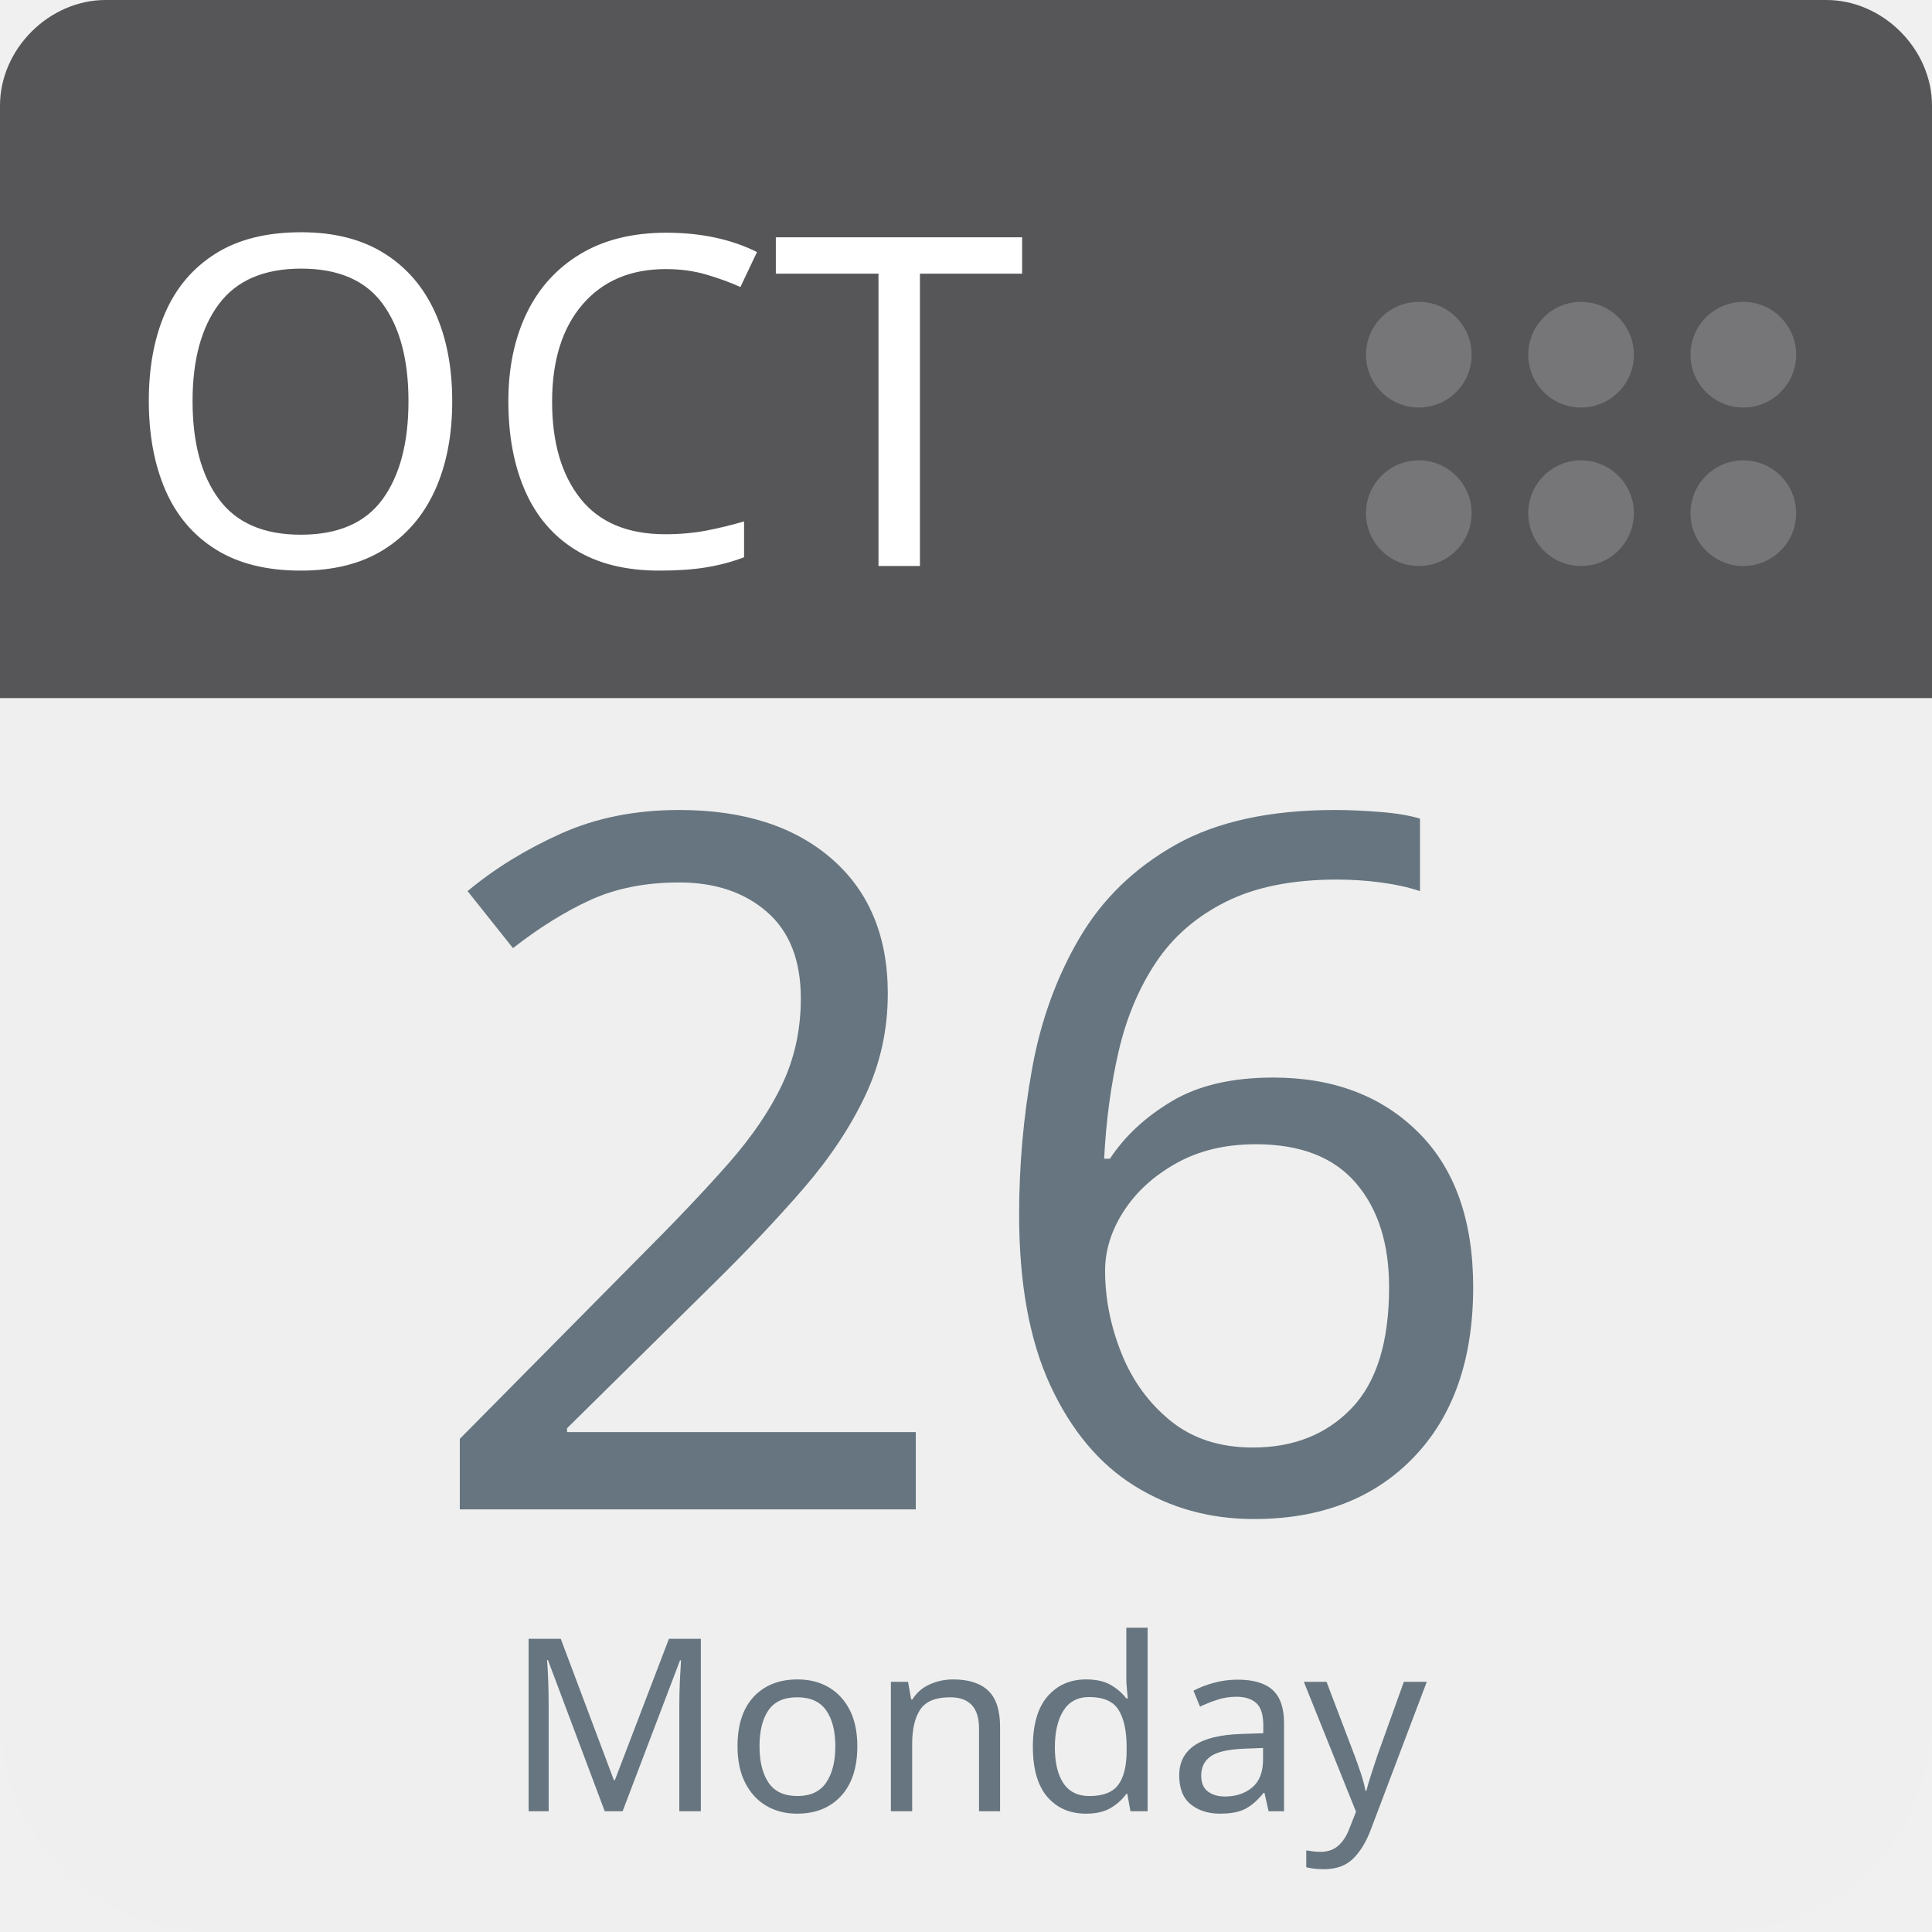
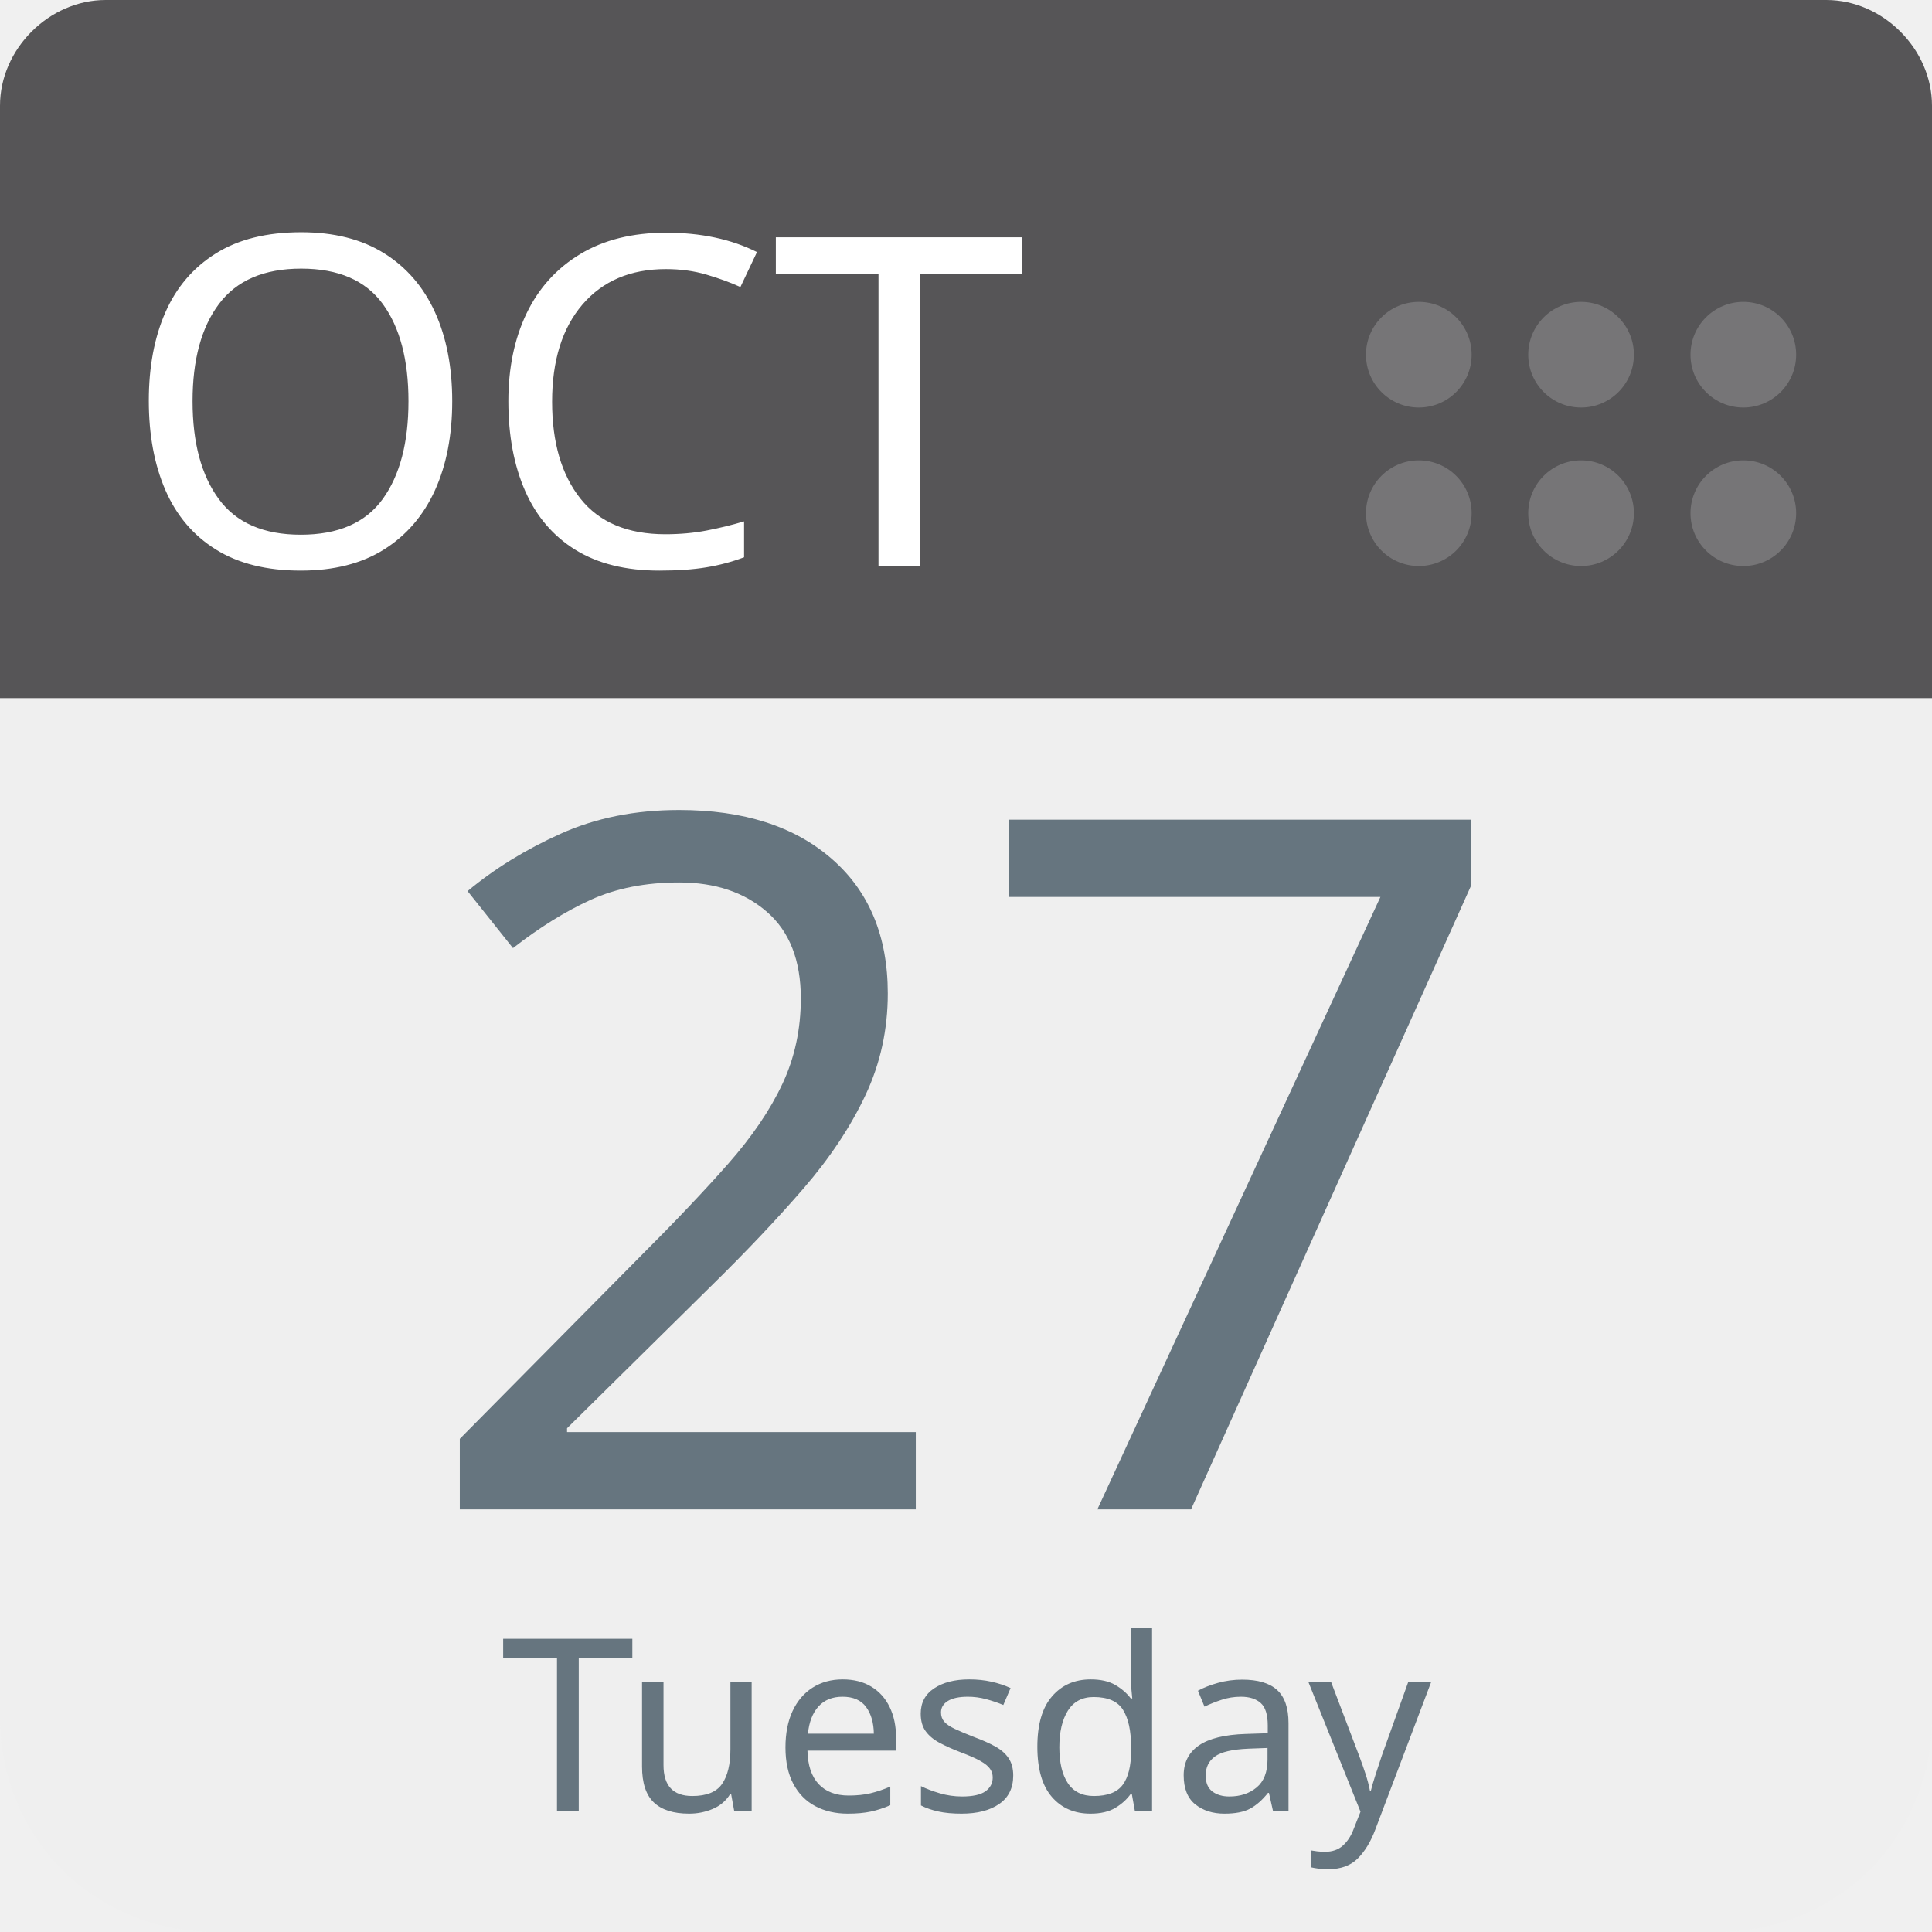
<svg xmlns="http://www.w3.org/2000/svg" aria-label="Calendar" role="img" viewBox="0 0 512 512" width="100%" height="100%" style="cursor: default">
      null
      <path d="m512,455c0,32 -25,57 -57,57l-398,0c-32,0 -57,-25 -57,-57l0,-327c0,-31 25,-57 57,-57l398,0c32,0 57,26 57,57l0,327z" fill="#efefef" />
  <path d="m484,0l-47,0l-409,0c-15,0 -28,13 -28,28l0,157l512,0l0,-157c0,-15 -13,-28 -28,-28z" fill="#565557" />
  <g fill="#767577">
    <circle cx="462" cy="136" r="14" />
    <circle cx="462" cy="94" r="14" />
    <circle cx="419" cy="136" r="14" />
    <circle cx="419" cy="94" r="14" />
    <circle cx="376" cy="136" r="14" />
    <circle cx="376" cy="94" r="14" />
  </g>
  <text id="month" x="32" y="150" fill="#fff" font-family="-apple-system, BlinkMacSystemFont, 'Noto Sans', 'Noto Sans CJK SC', 'Microsoft YaHei', sans-serif, 'Segoe UI', Roboto, 'Helvetica Neue', Arial" font-size="122px" style="text-anchor: left">OCT</text>
-   <text id="day" x="256" y="400" fill="#66757f" font-family="-apple-system, BlinkMacSystemFont, 'Noto Sans', 'Noto Sans CJK SC', 'Microsoft YaHei', sans-serif, 'Segoe UI', Roboto, 'Helvetica Neue', Arial" font-size="256px" style="text-anchor: middle">26</text>
-   <text id="weekday" x="256" y="480" fill="#66757f" font-family="-apple-system, BlinkMacSystemFont, 'Noto Sans', 'Noto Sans CJK SC', 'Microsoft YaHei', sans-serif, 'Segoe UI', Roboto, 'Helvetica Neue', Arial" font-size="64px" style="text-anchor: middle">Monday</text>
+   <text id="day" x="256" y="400" fill="#66757f" font-family="-apple-system, BlinkMacSystemFont, 'Noto Sans', 'Noto Sans CJK SC', 'Microsoft YaHei', sans-serif, 'Segoe UI', Roboto, 'Helvetica Neue', Arial" font-size="256px" style="text-anchor: middle">27</text>
+   <text id="weekday" x="256" y="480" fill="#66757f" font-family="-apple-system, BlinkMacSystemFont, 'Noto Sans', 'Noto Sans CJK SC', 'Microsoft YaHei', sans-serif, 'Segoe UI', Roboto, 'Helvetica Neue', Arial" font-size="64px" style="text-anchor: middle">Tuesday</text>
      null
    </svg>
